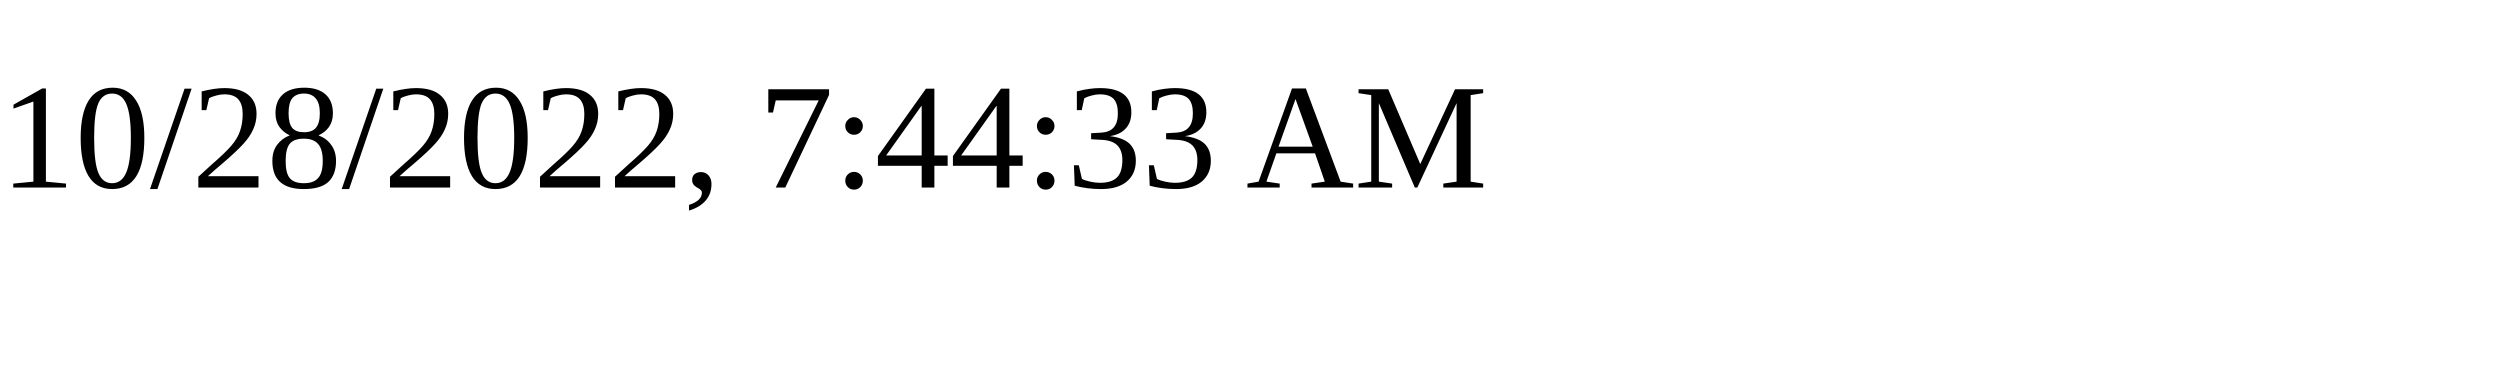
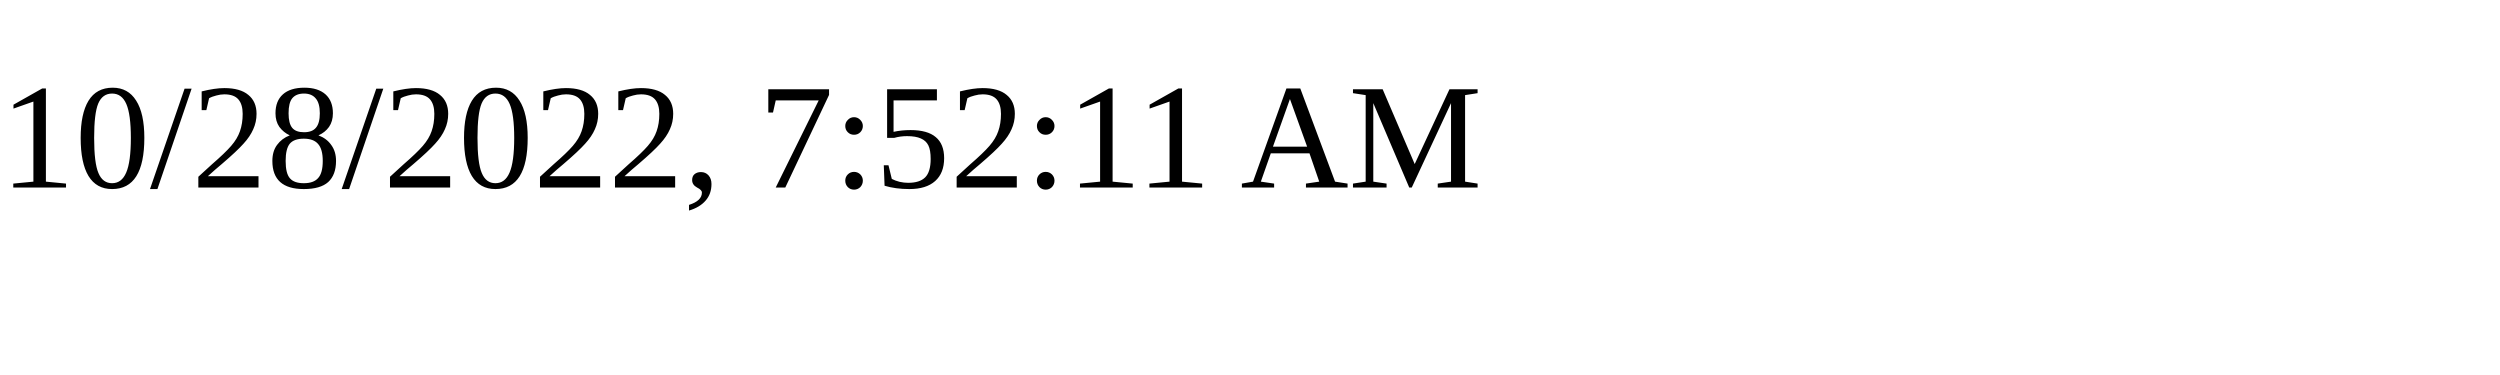
<svg xmlns="http://www.w3.org/2000/svg" height="30" width="200">
-   <text x="0" y="15">10/28/2022, 7:44:33 AM</text>
+   <text x="0" y="15">10/28/2022, 7:52:11 AM</text>
</svg>
